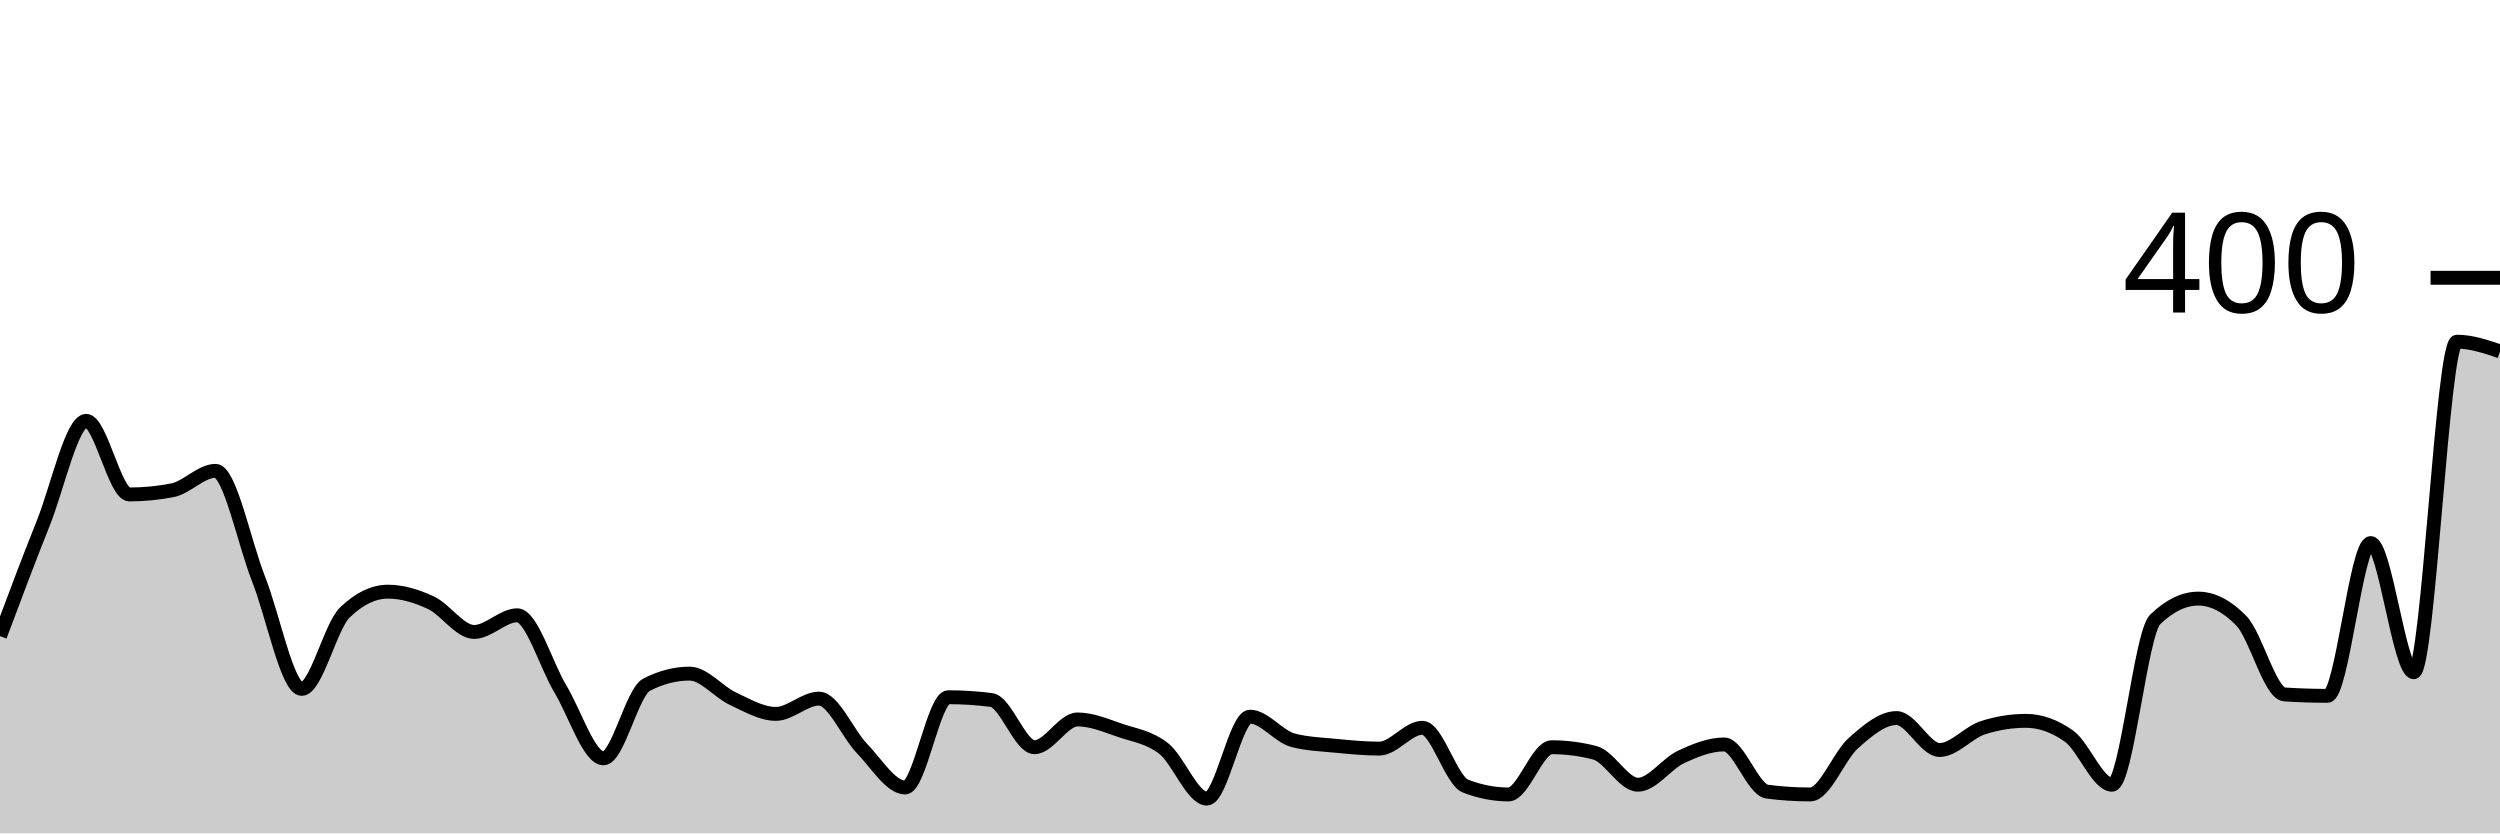
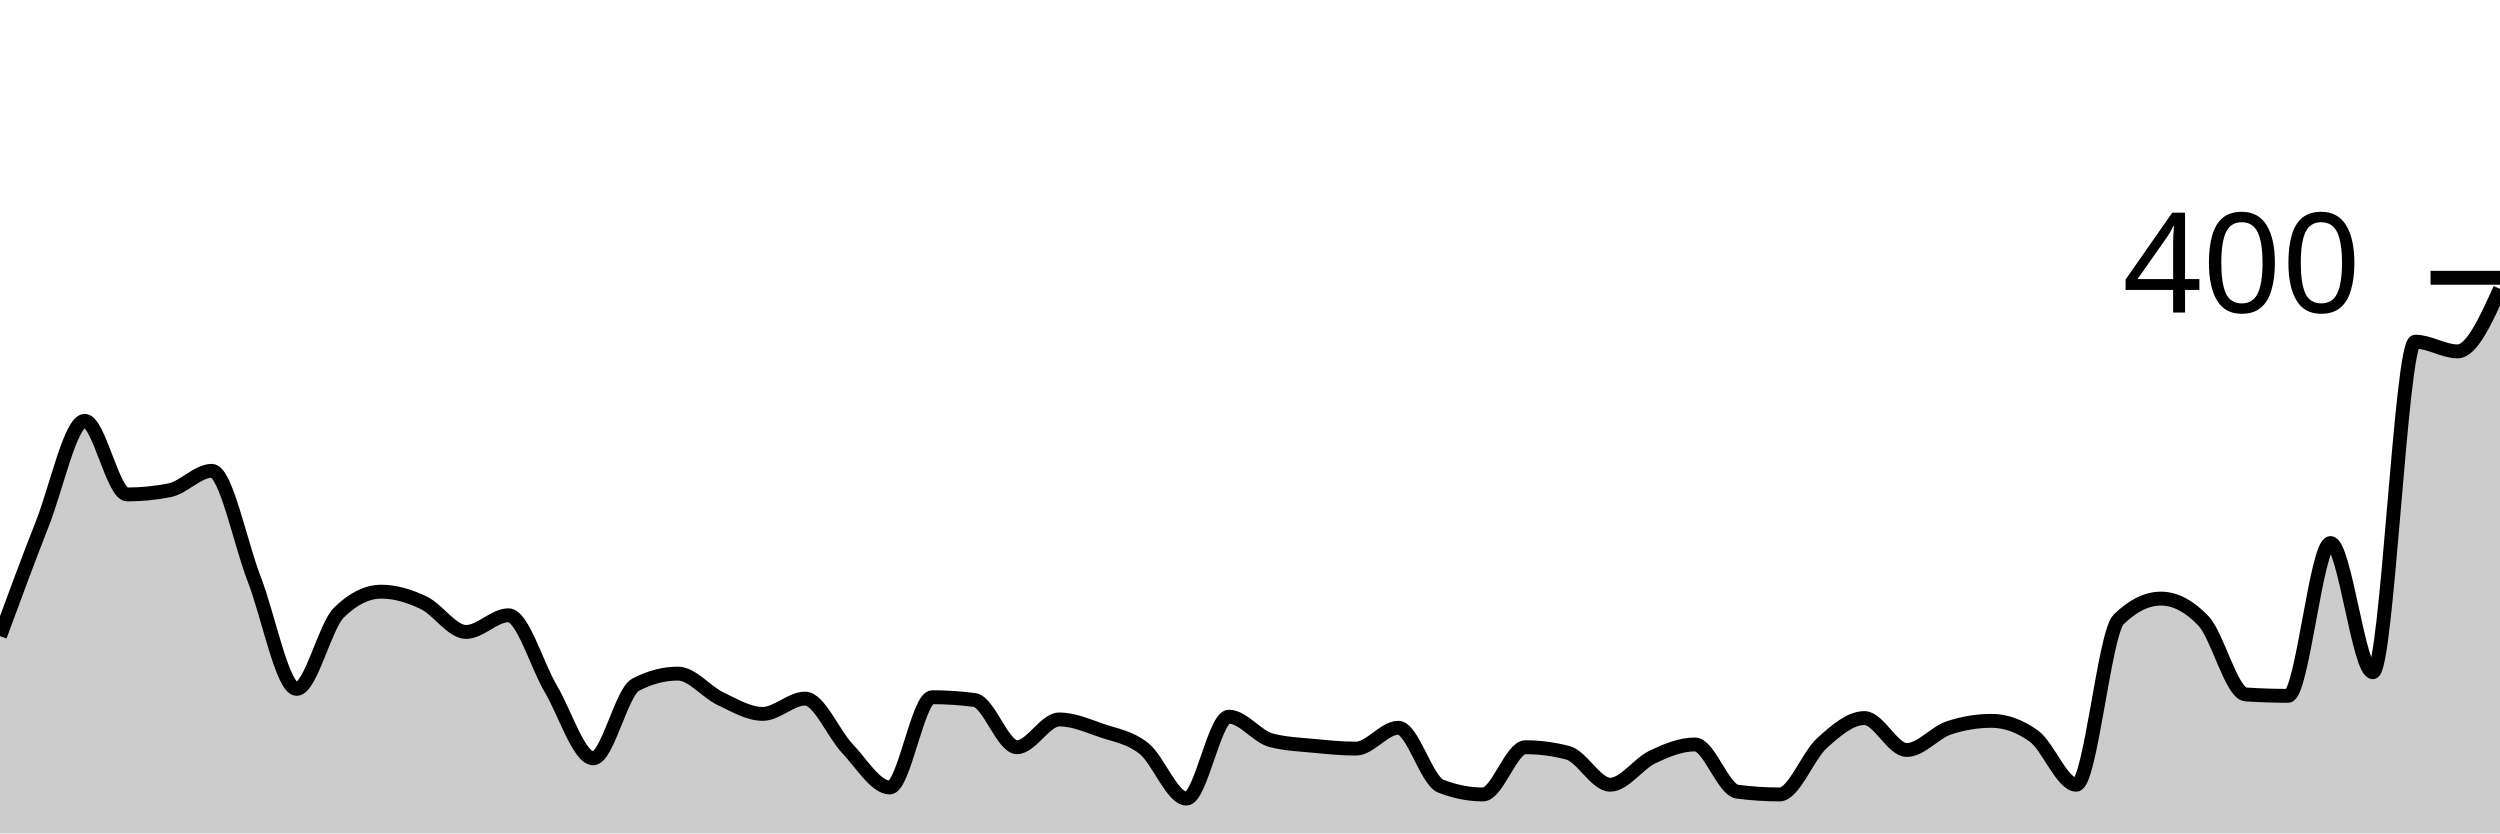
<svg xmlns="http://www.w3.org/2000/svg" viewBox="0 0 180 60">
  <g transform="translate(0,20)">
-     <path class="area" fill="rgba(0, 0, 0, 0.2)" d="M0,25.8C1.034,23.042,2.069,20.283,3.103,17.7C4.138,15.117,5.172,10.3,6.207,10.3C7.241,10.3,8.276,15.6,9.31,15.6C10.345,15.6,11.379,15.5,12.414,15.3C13.448,15.1,14.483,13.9,15.517,13.9C16.552,13.9,17.586,19.083,18.621,21.7C19.655,24.317,20.69,29.6,21.724,29.6C22.759,29.6,23.793,25.1,24.828,24.1C25.862,23.1,26.897,22.6,27.931,22.6C28.966,22.6,30,22.917,31.034,23.4C32.069,23.883,33.103,25.5,34.138,25.5C35.172,25.5,36.207,24.3,37.241,24.3C38.276,24.3,39.31,27.883,40.345,29.6C41.379,31.317,42.414,34.6,43.448,34.6C44.483,34.6,45.517,29.833,46.552,29.3C47.586,28.767,48.621,28.5,49.655,28.5C50.69,28.5,51.724,29.817,52.759,30.3C53.793,30.783,54.828,31.4,55.862,31.4C56.897,31.4,57.931,30.3,58.966,30.3C60,30.3,61.034,32.833,62.069,33.9C63.103,34.967,64.138,36.7,65.172,36.7C66.207,36.7,67.241,30.2,68.276,30.2C69.31,30.2,70.345,30.267,71.379,30.4C72.414,30.533,73.448,33.8,74.483,33.8C75.517,33.8,76.552,31.8,77.586,31.8C78.621,31.8,79.655,32.25,80.69,32.6C81.724,32.95,82.759,33.083,83.793,33.9C84.828,34.717,85.862,37.5,86.897,37.5C87.931,37.5,88.966,31.6,90,31.6C91.034,31.6,92.069,33.033,93.103,33.3C94.138,33.567,95.172,33.6,96.207,33.7C97.241,33.8,98.276,33.9,99.31,33.9C100.345,33.9,101.379,32.4,102.414,32.4C103.448,32.4,104.483,36.2,105.517,36.6C106.552,37,107.586,37.2,108.621,37.2C109.655,37.2,110.69,33.8,111.724,33.8C112.759,33.8,113.793,33.933,114.828,34.2C115.862,34.467,116.897,36.5,117.931,36.5C118.966,36.5,120,34.983,121.034,34.5C122.069,34.017,123.103,33.6,124.138,33.6C125.172,33.6,126.207,36.867,127.241,37C128.276,37.133,129.31,37.2,130.345,37.2C131.379,37.2,132.414,34.417,133.448,33.5C134.483,32.583,135.517,31.7,136.552,31.7C137.586,31.7,138.621,34,139.655,34C140.69,34,141.724,32.733,142.759,32.4C143.793,32.067,144.828,31.9,145.862,31.9C146.897,31.9,147.931,32.267,148.966,33C150,33.733,151.034,36.5,152.069,36.5C153.103,36.5,154.138,25.6,155.172,24.6C156.207,23.6,157.241,23.1,158.276,23.1C159.31,23.1,160.345,23.633,161.379,24.7C162.414,25.767,163.448,29.933,164.483,30C165.517,30.067,166.552,30.1,167.586,30.1C168.621,30.1,169.655,19.1,170.69,19.1C171.724,19.1,172.759,28.4,173.793,28.4C174.828,28.4,175.862,4.6,176.897,4.6C177.931,4.6,178.966,4.95,180,5.3L180,40C178.966,40,177.931,40,176.897,40C175.862,40,174.828,40,173.793,40C172.759,40,171.724,40,170.69,40C169.655,40,168.621,40,167.586,40C166.552,40,165.517,40,164.483,40C163.448,40,162.414,40,161.379,40C160.345,40,159.31,40,158.276,40C157.241,40,156.207,40,155.172,40C154.138,40,153.103,40,152.069,40C151.034,40,150,40,148.966,40C147.931,40,146.897,40,145.862,40C144.828,40,143.793,40,142.759,40C141.724,40,140.69,40,139.655,40C138.621,40,137.586,40,136.552,40C135.517,40,134.483,40,133.448,40C132.414,40,131.379,40,130.345,40C129.31,40,128.276,40,127.241,40C126.207,40,125.172,40,124.138,40C123.103,40,122.069,40,121.034,40C120,40,118.966,40,117.931,40C116.897,40,115.862,40,114.828,40C113.793,40,112.759,40,111.724,40C110.69,40,109.655,40,108.621,40C107.586,40,106.552,40,105.517,40C104.483,40,103.448,40,102.414,40C101.379,40,100.345,40,99.31,40C98.276,40,97.241,40,96.207,40C95.172,40,94.138,40,93.103,40C92.069,40,91.034,40,90,40C88.966,40,87.931,40,86.897,40C85.862,40,84.828,40,83.793,40C82.759,40,81.724,40,80.69,40C79.655,40,78.621,40,77.586,40C76.552,40,75.517,40,74.483,40C73.448,40,72.414,40,71.379,40C70.345,40,69.31,40,68.276,40C67.241,40,66.207,40,65.172,40C64.138,40,63.103,40,62.069,40C61.034,40,60,40,58.966,40C57.931,40,56.897,40,55.862,40C54.828,40,53.793,40,52.759,40C51.724,40,50.69,40,49.655,40C48.621,40,47.586,40,46.552,40C45.517,40,44.483,40,43.448,40C42.414,40,41.379,40,40.345,40C39.31,40,38.276,40,37.241,40C36.207,40,35.172,40,34.138,40C33.103,40,32.069,40,31.034,40C30,40,28.966,40,27.931,40C26.897,40,25.862,40,24.828,40C23.793,40,22.759,40,21.724,40C20.69,40,19.655,40,18.621,40C17.586,40,16.552,40,15.517,40C14.483,40,13.448,40,12.414,40C11.379,40,10.345,40,9.31,40C8.276,40,7.241,40,6.207,40C5.172,40,4.138,40,3.103,40C2.069,40,1.034,40,0,40Z" />
-     <path class="line" stroke="black" fill="none" d="M0,25.8C1.034,23.042,2.069,20.283,3.103,17.7C4.138,15.117,5.172,10.3,6.207,10.3C7.241,10.3,8.276,15.6,9.31,15.6C10.345,15.6,11.379,15.5,12.414,15.3C13.448,15.1,14.483,13.9,15.517,13.9C16.552,13.9,17.586,19.083,18.621,21.7C19.655,24.317,20.69,29.6,21.724,29.6C22.759,29.6,23.793,25.1,24.828,24.1C25.862,23.1,26.897,22.6,27.931,22.6C28.966,22.6,30,22.917,31.034,23.4C32.069,23.883,33.103,25.5,34.138,25.5C35.172,25.5,36.207,24.3,37.241,24.3C38.276,24.3,39.31,27.883,40.345,29.6C41.379,31.317,42.414,34.6,43.448,34.6C44.483,34.6,45.517,29.833,46.552,29.3C47.586,28.767,48.621,28.5,49.655,28.5C50.69,28.5,51.724,29.817,52.759,30.3C53.793,30.783,54.828,31.4,55.862,31.4C56.897,31.4,57.931,30.3,58.966,30.3C60,30.3,61.034,32.833,62.069,33.9C63.103,34.967,64.138,36.7,65.172,36.7C66.207,36.7,67.241,30.2,68.276,30.2C69.31,30.2,70.345,30.267,71.379,30.4C72.414,30.533,73.448,33.8,74.483,33.8C75.517,33.8,76.552,31.8,77.586,31.8C78.621,31.8,79.655,32.25,80.69,32.6C81.724,32.95,82.759,33.083,83.793,33.9C84.828,34.717,85.862,37.5,86.897,37.5C87.931,37.5,88.966,31.6,90,31.6C91.034,31.6,92.069,33.033,93.103,33.3C94.138,33.567,95.172,33.6,96.207,33.7C97.241,33.8,98.276,33.9,99.31,33.9C100.345,33.9,101.379,32.4,102.414,32.4C103.448,32.4,104.483,36.2,105.517,36.6C106.552,37,107.586,37.2,108.621,37.2C109.655,37.2,110.69,33.8,111.724,33.8C112.759,33.8,113.793,33.933,114.828,34.2C115.862,34.467,116.897,36.5,117.931,36.5C118.966,36.5,120,34.983,121.034,34.5C122.069,34.017,123.103,33.6,124.138,33.6C125.172,33.6,126.207,36.867,127.241,37C128.276,37.133,129.31,37.2,130.345,37.2C131.379,37.2,132.414,34.417,133.448,33.5C134.483,32.583,135.517,31.7,136.552,31.7C137.586,31.7,138.621,34,139.655,34C140.69,34,141.724,32.733,142.759,32.4C143.793,32.067,144.828,31.9,145.862,31.9C146.897,31.9,147.931,32.267,148.966,33C150,33.733,151.034,36.5,152.069,36.5C153.103,36.5,154.138,25.6,155.172,24.6C156.207,23.6,157.241,23.1,158.276,23.1C159.31,23.1,160.345,23.633,161.379,24.7C162.414,25.767,163.448,29.933,164.483,30C165.517,30.067,166.552,30.1,167.586,30.1C168.621,30.1,169.655,19.1,170.69,19.1C171.724,19.1,172.759,28.4,173.793,28.4C174.828,28.4,175.862,4.6,176.897,4.6C177.931,4.6,178.966,4.95,180,5.3" />
+     <path class="area" fill="rgba(0, 0, 0, 0.2)" d="M0,25.8C1.017,23.042,2.034,20.283,3.051,17.7C4.068,15.117,5.085,10.3,6.102,10.3C7.119,10.3,8.136,15.6,9.153,15.6C10.169,15.6,11.186,15.5,12.203,15.3C13.22,15.1,14.237,13.9,15.254,13.9C16.271,13.9,17.288,19.083,18.305,21.7C19.322,24.317,20.339,29.6,21.356,29.6C22.373,29.6,23.39,25.1,24.407,24.1C25.424,23.1,26.441,22.6,27.458,22.6C28.475,22.6,29.492,22.917,30.508,23.4C31.525,23.883,32.542,25.5,33.559,25.5C34.576,25.5,35.593,24.3,36.61,24.3C37.627,24.3,38.644,27.883,39.661,29.6C40.678,31.317,41.695,34.6,42.712,34.6C43.729,34.6,44.746,29.833,45.763,29.3C46.78,28.767,47.797,28.5,48.814,28.5C49.831,28.5,50.847,29.817,51.864,30.3C52.881,30.783,53.898,31.4,54.915,31.4C55.932,31.4,56.949,30.3,57.966,30.3C58.983,30.3,60,32.833,61.017,33.9C62.034,34.967,63.051,36.7,64.068,36.7C65.085,36.7,66.102,30.2,67.119,30.2C68.136,30.2,69.153,30.267,70.169,30.4C71.186,30.533,72.203,33.8,73.22,33.8C74.237,33.8,75.254,31.8,76.271,31.8C77.288,31.8,78.305,32.25,79.322,32.6C80.339,32.95,81.356,33.083,82.373,33.9C83.39,34.717,84.407,37.5,85.424,37.5C86.441,37.5,87.458,31.6,88.475,31.6C89.492,31.6,90.508,33.033,91.525,33.3C92.542,33.567,93.559,33.6,94.576,33.7C95.593,33.8,96.61,33.9,97.627,33.9C98.644,33.9,99.661,32.4,100.678,32.4C101.695,32.4,102.712,36.2,103.729,36.6C104.746,37,105.763,37.2,106.78,37.2C107.797,37.2,108.814,33.8,109.831,33.8C110.847,33.8,111.864,33.933,112.881,34.2C113.898,34.467,114.915,36.5,115.932,36.5C116.949,36.5,117.966,34.983,118.983,34.5C120,34.017,121.017,33.6,122.034,33.6C123.051,33.6,124.068,36.867,125.085,37C126.102,37.133,127.119,37.2,128.136,37.2C129.153,37.2,130.169,34.417,131.186,33.5C132.203,32.583,133.22,31.7,134.237,31.7C135.254,31.7,136.271,34,137.288,34C138.305,34,139.322,32.733,140.339,32.4C141.356,32.067,142.373,31.9,143.39,31.9C144.407,31.9,145.424,32.267,146.441,33C147.458,33.733,148.475,36.5,149.492,36.5C150.508,36.5,151.525,25.6,152.542,24.6C153.559,23.6,154.576,23.1,155.593,23.1C156.61,23.1,157.627,23.633,158.644,24.7C159.661,25.767,160.678,29.933,161.695,30C162.712,30.067,163.729,30.1,164.746,30.1C165.763,30.1,166.78,19.1,167.797,19.1C168.814,19.1,169.831,28.4,170.847,28.4C171.864,28.4,172.881,4.6,173.898,4.6C174.915,4.6,175.932,5.3,176.949,5.3C177.966,5.3,178.983,3.05,180,0.8L180,40C178.983,40,177.966,40,176.949,40C175.932,40,174.915,40,173.898,40C172.881,40,171.864,40,170.847,40C169.831,40,168.814,40,167.797,40C166.78,40,165.763,40,164.746,40C163.729,40,162.712,40,161.695,40C160.678,40,159.661,40,158.644,40C157.627,40,156.61,40,155.593,40C154.576,40,153.559,40,152.542,40C151.525,40,150.508,40,149.492,40C148.475,40,147.458,40,146.441,40C145.424,40,144.407,40,143.39,40C142.373,40,141.356,40,140.339,40C139.322,40,138.305,40,137.288,40C136.271,40,135.254,40,134.237,40C133.22,40,132.203,40,131.186,40C130.169,40,129.153,40,128.136,40C127.119,40,126.102,40,125.085,40C124.068,40,123.051,40,122.034,40C121.017,40,120,40,118.983,40C117.966,40,116.949,40,115.932,40C114.915,40,113.898,40,112.881,40C111.864,40,110.847,40,109.831,40C108.814,40,107.797,40,106.78,40C105.763,40,104.746,40,103.729,40C102.712,40,101.695,40,100.678,40C99.661,40,98.644,40,97.627,40C96.61,40,95.593,40,94.576,40C93.559,40,92.542,40,91.525,40C90.508,40,89.492,40,88.475,40C87.458,40,86.441,40,85.424,40C84.407,40,83.39,40,82.373,40C81.356,40,80.339,40,79.322,40C78.305,40,77.288,40,76.271,40C75.254,40,74.237,40,73.22,40C72.203,40,71.186,40,70.169,40C69.153,40,68.136,40,67.119,40C66.102,40,65.085,40,64.068,40C63.051,40,62.034,40,61.017,40C60,40,58.983,40,57.966,40C56.949,40,55.932,40,54.915,40C53.898,40,52.881,40,51.864,40C50.847,40,49.831,40,48.814,40C47.797,40,46.78,40,45.763,40C44.746,40,43.729,40,42.712,40C41.695,40,40.678,40,39.661,40C38.644,40,37.627,40,36.61,40C35.593,40,34.576,40,33.559,40C32.542,40,31.525,40,30.508,40C29.492,40,28.475,40,27.458,40C26.441,40,25.424,40,24.407,40C23.39,40,22.373,40,21.356,40C20.339,40,19.322,40,18.305,40C17.288,40,16.271,40,15.254,40C14.237,40,13.22,40,12.203,40C11.186,40,10.169,40,9.153,40C8.136,40,7.119,40,6.102,40C5.085,40,4.068,40,3.051,40C2.034,40,1.017,40,0,40Z" />
+     <path class="line" stroke="black" fill="none" d="M0,25.8C1.017,23.042,2.034,20.283,3.051,17.7C4.068,15.117,5.085,10.3,6.102,10.3C7.119,10.3,8.136,15.6,9.153,15.6C10.169,15.6,11.186,15.5,12.203,15.3C13.22,15.1,14.237,13.9,15.254,13.9C16.271,13.9,17.288,19.083,18.305,21.7C19.322,24.317,20.339,29.6,21.356,29.6C22.373,29.6,23.39,25.1,24.407,24.1C25.424,23.1,26.441,22.6,27.458,22.6C28.475,22.6,29.492,22.917,30.508,23.4C31.525,23.883,32.542,25.5,33.559,25.5C34.576,25.5,35.593,24.3,36.61,24.3C37.627,24.3,38.644,27.883,39.661,29.6C40.678,31.317,41.695,34.6,42.712,34.6C43.729,34.6,44.746,29.833,45.763,29.3C46.78,28.767,47.797,28.5,48.814,28.5C49.831,28.5,50.847,29.817,51.864,30.3C52.881,30.783,53.898,31.4,54.915,31.4C55.932,31.4,56.949,30.3,57.966,30.3C58.983,30.3,60,32.833,61.017,33.9C62.034,34.967,63.051,36.7,64.068,36.7C65.085,36.7,66.102,30.2,67.119,30.2C68.136,30.2,69.153,30.267,70.169,30.4C71.186,30.533,72.203,33.8,73.22,33.8C74.237,33.8,75.254,31.8,76.271,31.8C77.288,31.8,78.305,32.25,79.322,32.6C80.339,32.95,81.356,33.083,82.373,33.9C83.39,34.717,84.407,37.5,85.424,37.5C86.441,37.5,87.458,31.6,88.475,31.6C89.492,31.6,90.508,33.033,91.525,33.3C92.542,33.567,93.559,33.6,94.576,33.7C95.593,33.8,96.61,33.9,97.627,33.9C98.644,33.9,99.661,32.4,100.678,32.4C101.695,32.4,102.712,36.2,103.729,36.6C104.746,37,105.763,37.2,106.78,37.2C107.797,37.2,108.814,33.8,109.831,33.8C110.847,33.8,111.864,33.933,112.881,34.2C113.898,34.467,114.915,36.5,115.932,36.5C116.949,36.5,117.966,34.983,118.983,34.5C120,34.017,121.017,33.6,122.034,33.6C123.051,33.6,124.068,36.867,125.085,37C126.102,37.133,127.119,37.2,128.136,37.2C129.153,37.2,130.169,34.417,131.186,33.5C132.203,32.583,133.22,31.7,134.237,31.7C135.254,31.7,136.271,34,137.288,34C138.305,34,139.322,32.733,140.339,32.4C141.356,32.067,142.373,31.9,143.39,31.9C144.407,31.9,145.424,32.267,146.441,33C147.458,33.733,148.475,36.5,149.492,36.5C150.508,36.5,151.525,25.6,152.542,24.6C153.559,23.6,154.576,23.1,155.593,23.1C156.61,23.1,157.627,23.633,158.644,24.7C159.661,25.767,160.678,29.933,161.695,30C162.712,30.067,163.729,30.1,164.746,30.1C165.763,30.1,166.78,19.1,167.797,19.1C168.814,19.1,169.831,28.4,170.847,28.4C171.864,28.4,172.881,4.6,173.898,4.6C174.915,4.6,175.932,5.3,176.949,5.3C177.966,5.3,178.983,3.05,180,0.8" />
    <path class="axis-ceiling" stroke-width="1" stroke="black" fill="none" d="M175,0L180,0" />
    <text class="axis-ceiling-label" font-family="sans-serif" text-anchor="end" font-size="10px" x="170" y="2.5">400</text>
  </g>
</svg>
